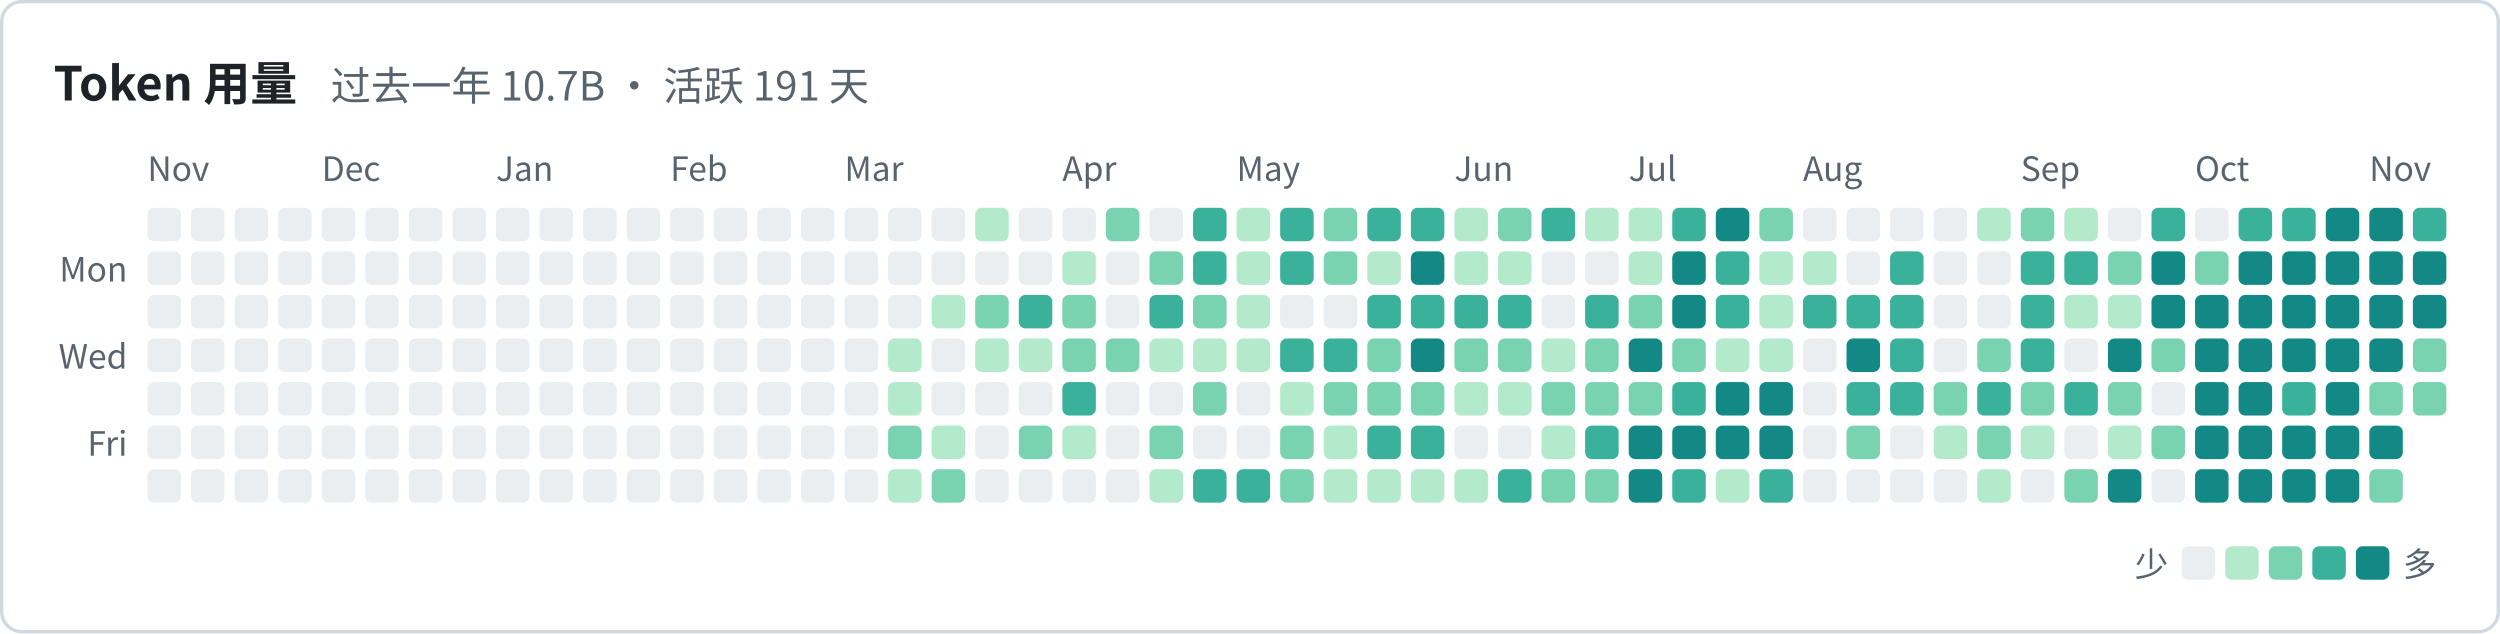
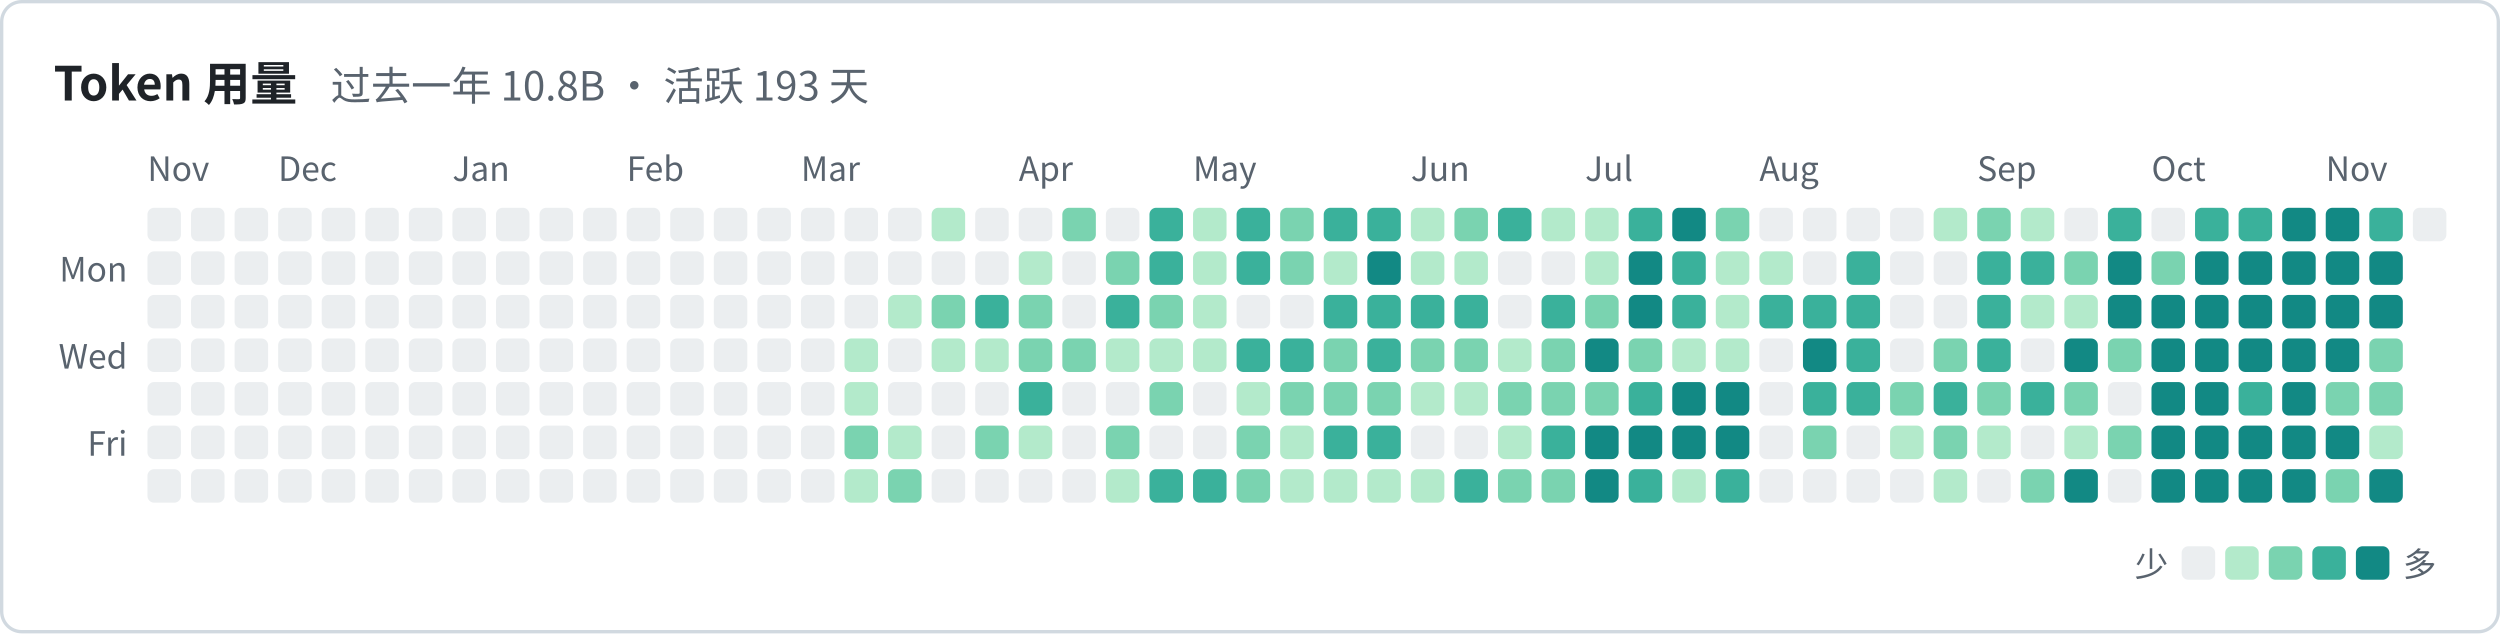
<svg xmlns="http://www.w3.org/2000/svg" width="746" height="189" viewBox="0 0 746 189" font-family="system-ui, -apple-system, 'Segoe UI', 'PingFang SC', 'Microsoft YaHei', 'Noto Sans CJK SC', sans-serif">
  <rect x="0.5" y="0.5" width="745" height="188" rx="6" fill="none" stroke="#d1d9e0" />
-   <text x="16" y="30" font-size="14" font-weight="600" fill="#1f2328">Token 用量<tspan dx="10" font-size="12" font-weight="400" fill="#59636e">过去一年 10.7B · 活跃 191 天</tspan>
+   <text x="16" y="30" font-size="14" font-weight="600" fill="#1f2328">Token 用量<tspan dx="10" font-size="12" font-weight="400" fill="#59636e">过去一年 10.8B · 活跃 193 天</tspan>
  </text>
  <text x="44" y="54" font-size="10" fill="#59636e">Nov</text>
-   <text x="96" y="54" font-size="10" fill="#59636e">Dec</text>
-   <text x="148" y="54" font-size="10" fill="#59636e">Jan</text>
-   <text x="200" y="54" font-size="10" fill="#59636e">Feb</text>
-   <text x="252" y="54" font-size="10" fill="#59636e">Mar</text>
-   <text x="317" y="54" font-size="10" fill="#59636e">Apr</text>
-   <text x="369" y="54" font-size="10" fill="#59636e">May</text>
-   <text x="434" y="54" font-size="10" fill="#59636e">Jun</text>
-   <text x="486" y="54" font-size="10" fill="#59636e">Jul</text>
-   <text x="538" y="54" font-size="10" fill="#59636e">Aug</text>
-   <text x="603" y="54" font-size="10" fill="#59636e">Sep</text>
-   <text x="655" y="54" font-size="10" fill="#59636e">Oct</text>
-   <text x="707" y="54" font-size="10" fill="#59636e">Nov</text>
+   <text x="83" y="54" font-size="10" fill="#59636e">Dec</text>
+   <text x="135" y="54" font-size="10" fill="#59636e">Jan</text>
+   <text x="187" y="54" font-size="10" fill="#59636e">Feb</text>
+   <text x="239" y="54" font-size="10" fill="#59636e">Mar</text>
+   <text x="304" y="54" font-size="10" fill="#59636e">Apr</text>
+   <text x="356" y="54" font-size="10" fill="#59636e">May</text>
+   <text x="421" y="54" font-size="10" fill="#59636e">Jun</text>
+   <text x="473" y="54" font-size="10" fill="#59636e">Jul</text>
+   <text x="525" y="54" font-size="10" fill="#59636e">Aug</text>
+   <text x="590" y="54" font-size="10" fill="#59636e">Sep</text>
+   <text x="642" y="54" font-size="10" fill="#59636e">Oct</text>
+   <text x="694" y="54" font-size="10" fill="#59636e">Nov</text>
  <text x="38" y="84" font-size="10" text-anchor="end" fill="#59636e">Mon</text>
  <text x="38" y="110" font-size="10" text-anchor="end" fill="#59636e">Wed</text>
  <text x="38" y="136" font-size="10" text-anchor="end" fill="#59636e">Fri</text>
  <rect x="44" y="62" width="10" height="10" rx="2" fill="#ebeef0" />
  <rect x="44" y="75" width="10" height="10" rx="2" fill="#ebeef0" />
  <rect x="44" y="88" width="10" height="10" rx="2" fill="#ebeef0" />
  <rect x="44" y="101" width="10" height="10" rx="2" fill="#ebeef0" />
  <rect x="44" y="114" width="10" height="10" rx="2" fill="#ebeef0" />
  <rect x="44" y="127" width="10" height="10" rx="2" fill="#ebeef0" />
  <rect x="44" y="140" width="10" height="10" rx="2" fill="#ebeef0" />
  <rect x="57" y="62" width="10" height="10" rx="2" fill="#ebeef0" />
  <rect x="57" y="75" width="10" height="10" rx="2" fill="#ebeef0" />
  <rect x="57" y="88" width="10" height="10" rx="2" fill="#ebeef0" />
  <rect x="57" y="101" width="10" height="10" rx="2" fill="#ebeef0" />
  <rect x="57" y="114" width="10" height="10" rx="2" fill="#ebeef0" />
  <rect x="57" y="127" width="10" height="10" rx="2" fill="#ebeef0" />
  <rect x="57" y="140" width="10" height="10" rx="2" fill="#ebeef0" />
  <rect x="70" y="62" width="10" height="10" rx="2" fill="#ebeef0" />
  <rect x="70" y="75" width="10" height="10" rx="2" fill="#ebeef0" />
  <rect x="70" y="88" width="10" height="10" rx="2" fill="#ebeef0" />
  <rect x="70" y="101" width="10" height="10" rx="2" fill="#ebeef0" />
  <rect x="70" y="114" width="10" height="10" rx="2" fill="#ebeef0" />
  <rect x="70" y="127" width="10" height="10" rx="2" fill="#ebeef0" />
  <rect x="70" y="140" width="10" height="10" rx="2" fill="#ebeef0" />
  <rect x="83" y="62" width="10" height="10" rx="2" fill="#ebeef0" />
  <rect x="83" y="75" width="10" height="10" rx="2" fill="#ebeef0" />
  <rect x="83" y="88" width="10" height="10" rx="2" fill="#ebeef0" />
  <rect x="83" y="101" width="10" height="10" rx="2" fill="#ebeef0" />
  <rect x="83" y="114" width="10" height="10" rx="2" fill="#ebeef0" />
  <rect x="83" y="127" width="10" height="10" rx="2" fill="#ebeef0" />
  <rect x="83" y="140" width="10" height="10" rx="2" fill="#ebeef0" />
  <rect x="96" y="62" width="10" height="10" rx="2" fill="#ebeef0" />
  <rect x="96" y="75" width="10" height="10" rx="2" fill="#ebeef0" />
  <rect x="96" y="88" width="10" height="10" rx="2" fill="#ebeef0" />
  <rect x="96" y="101" width="10" height="10" rx="2" fill="#ebeef0" />
  <rect x="96" y="114" width="10" height="10" rx="2" fill="#ebeef0" />
  <rect x="96" y="127" width="10" height="10" rx="2" fill="#ebeef0" />
  <rect x="96" y="140" width="10" height="10" rx="2" fill="#ebeef0" />
  <rect x="109" y="62" width="10" height="10" rx="2" fill="#ebeef0" />
  <rect x="109" y="75" width="10" height="10" rx="2" fill="#ebeef0" />
  <rect x="109" y="88" width="10" height="10" rx="2" fill="#ebeef0" />
  <rect x="109" y="101" width="10" height="10" rx="2" fill="#ebeef0" />
  <rect x="109" y="114" width="10" height="10" rx="2" fill="#ebeef0" />
  <rect x="109" y="127" width="10" height="10" rx="2" fill="#ebeef0" />
  <rect x="109" y="140" width="10" height="10" rx="2" fill="#ebeef0" />
  <rect x="122" y="62" width="10" height="10" rx="2" fill="#ebeef0" />
  <rect x="122" y="75" width="10" height="10" rx="2" fill="#ebeef0" />
  <rect x="122" y="88" width="10" height="10" rx="2" fill="#ebeef0" />
  <rect x="122" y="101" width="10" height="10" rx="2" fill="#ebeef0" />
  <rect x="122" y="114" width="10" height="10" rx="2" fill="#ebeef0" />
  <rect x="122" y="127" width="10" height="10" rx="2" fill="#ebeef0" />
  <rect x="122" y="140" width="10" height="10" rx="2" fill="#ebeef0" />
  <rect x="135" y="62" width="10" height="10" rx="2" fill="#ebeef0" />
  <rect x="135" y="75" width="10" height="10" rx="2" fill="#ebeef0" />
  <rect x="135" y="88" width="10" height="10" rx="2" fill="#ebeef0" />
  <rect x="135" y="101" width="10" height="10" rx="2" fill="#ebeef0" />
  <rect x="135" y="114" width="10" height="10" rx="2" fill="#ebeef0" />
  <rect x="135" y="127" width="10" height="10" rx="2" fill="#ebeef0" />
  <rect x="135" y="140" width="10" height="10" rx="2" fill="#ebeef0" />
  <rect x="148" y="62" width="10" height="10" rx="2" fill="#ebeef0" />
  <rect x="148" y="75" width="10" height="10" rx="2" fill="#ebeef0" />
  <rect x="148" y="88" width="10" height="10" rx="2" fill="#ebeef0" />
  <rect x="148" y="101" width="10" height="10" rx="2" fill="#ebeef0" />
  <rect x="148" y="114" width="10" height="10" rx="2" fill="#ebeef0" />
  <rect x="148" y="127" width="10" height="10" rx="2" fill="#ebeef0" />
  <rect x="148" y="140" width="10" height="10" rx="2" fill="#ebeef0" />
  <rect x="161" y="62" width="10" height="10" rx="2" fill="#ebeef0" />
  <rect x="161" y="75" width="10" height="10" rx="2" fill="#ebeef0" />
  <rect x="161" y="88" width="10" height="10" rx="2" fill="#ebeef0" />
  <rect x="161" y="101" width="10" height="10" rx="2" fill="#ebeef0" />
  <rect x="161" y="114" width="10" height="10" rx="2" fill="#ebeef0" />
  <rect x="161" y="127" width="10" height="10" rx="2" fill="#ebeef0" />
  <rect x="161" y="140" width="10" height="10" rx="2" fill="#ebeef0" />
  <rect x="174" y="62" width="10" height="10" rx="2" fill="#ebeef0" />
  <rect x="174" y="75" width="10" height="10" rx="2" fill="#ebeef0" />
  <rect x="174" y="88" width="10" height="10" rx="2" fill="#ebeef0" />
  <rect x="174" y="101" width="10" height="10" rx="2" fill="#ebeef0" />
  <rect x="174" y="114" width="10" height="10" rx="2" fill="#ebeef0" />
  <rect x="174" y="127" width="10" height="10" rx="2" fill="#ebeef0" />
  <rect x="174" y="140" width="10" height="10" rx="2" fill="#ebeef0" />
  <rect x="187" y="62" width="10" height="10" rx="2" fill="#ebeef0" />
  <rect x="187" y="75" width="10" height="10" rx="2" fill="#ebeef0" />
  <rect x="187" y="88" width="10" height="10" rx="2" fill="#ebeef0" />
  <rect x="187" y="101" width="10" height="10" rx="2" fill="#ebeef0" />
  <rect x="187" y="114" width="10" height="10" rx="2" fill="#ebeef0" />
  <rect x="187" y="127" width="10" height="10" rx="2" fill="#ebeef0" />
  <rect x="187" y="140" width="10" height="10" rx="2" fill="#ebeef0" />
  <rect x="200" y="62" width="10" height="10" rx="2" fill="#ebeef0" />
  <rect x="200" y="75" width="10" height="10" rx="2" fill="#ebeef0" />
  <rect x="200" y="88" width="10" height="10" rx="2" fill="#ebeef0" />
  <rect x="200" y="101" width="10" height="10" rx="2" fill="#ebeef0" />
  <rect x="200" y="114" width="10" height="10" rx="2" fill="#ebeef0" />
  <rect x="200" y="127" width="10" height="10" rx="2" fill="#ebeef0" />
  <rect x="200" y="140" width="10" height="10" rx="2" fill="#ebeef0" />
  <rect x="213" y="62" width="10" height="10" rx="2" fill="#ebeef0" />
  <rect x="213" y="75" width="10" height="10" rx="2" fill="#ebeef0" />
  <rect x="213" y="88" width="10" height="10" rx="2" fill="#ebeef0" />
  <rect x="213" y="101" width="10" height="10" rx="2" fill="#ebeef0" />
  <rect x="213" y="114" width="10" height="10" rx="2" fill="#ebeef0" />
  <rect x="213" y="127" width="10" height="10" rx="2" fill="#ebeef0" />
  <rect x="213" y="140" width="10" height="10" rx="2" fill="#ebeef0" />
  <rect x="226" y="62" width="10" height="10" rx="2" fill="#ebeef0" />
  <rect x="226" y="75" width="10" height="10" rx="2" fill="#ebeef0" />
  <rect x="226" y="88" width="10" height="10" rx="2" fill="#ebeef0" />
  <rect x="226" y="101" width="10" height="10" rx="2" fill="#ebeef0" />
  <rect x="226" y="114" width="10" height="10" rx="2" fill="#ebeef0" />
  <rect x="226" y="127" width="10" height="10" rx="2" fill="#ebeef0" />
  <rect x="226" y="140" width="10" height="10" rx="2" fill="#ebeef0" />
  <rect x="239" y="62" width="10" height="10" rx="2" fill="#ebeef0" />
  <rect x="239" y="75" width="10" height="10" rx="2" fill="#ebeef0" />
  <rect x="239" y="88" width="10" height="10" rx="2" fill="#ebeef0" />
  <rect x="239" y="101" width="10" height="10" rx="2" fill="#ebeef0" />
  <rect x="239" y="114" width="10" height="10" rx="2" fill="#ebeef0" />
  <rect x="239" y="127" width="10" height="10" rx="2" fill="#ebeef0" />
  <rect x="239" y="140" width="10" height="10" rx="2" fill="#ebeef0" />
  <rect x="252" y="62" width="10" height="10" rx="2" fill="#ebeef0" />
  <rect x="252" y="75" width="10" height="10" rx="2" fill="#ebeef0" />
  <rect x="252" y="88" width="10" height="10" rx="2" fill="#ebeef0" />
-   <rect x="252" y="101" width="10" height="10" rx="2" fill="#ebeef0" />
-   <rect x="252" y="114" width="10" height="10" rx="2" fill="#ebeef0" />
-   <rect x="252" y="127" width="10" height="10" rx="2" fill="#ebeef0" />
-   <rect x="252" y="140" width="10" height="10" rx="2" fill="#ebeef0" />
+   <rect x="252" y="101" width="10" height="10" rx="2" fill="#b3eacb" />
+   <rect x="252" y="114" width="10" height="10" rx="2" fill="#b3eacb" />
+   <rect x="252" y="127" width="10" height="10" rx="2" fill="#7ad3b0" />
+   <rect x="252" y="140" width="10" height="10" rx="2" fill="#b3eacb" />
  <rect x="265" y="62" width="10" height="10" rx="2" fill="#ebeef0" />
  <rect x="265" y="75" width="10" height="10" rx="2" fill="#ebeef0" />
-   <rect x="265" y="88" width="10" height="10" rx="2" fill="#ebeef0" />
-   <rect x="265" y="101" width="10" height="10" rx="2" fill="#b3eacb" />
-   <rect x="265" y="114" width="10" height="10" rx="2" fill="#b3eacb" />
-   <rect x="265" y="127" width="10" height="10" rx="2" fill="#7ad3b0" />
-   <rect x="265" y="140" width="10" height="10" rx="2" fill="#b3eacb" />
-   <rect x="278" y="62" width="10" height="10" rx="2" fill="#ebeef0" />
+   <rect x="265" y="88" width="10" height="10" rx="2" fill="#b3eacb" />
+   <rect x="265" y="101" width="10" height="10" rx="2" fill="#ebeef0" />
+   <rect x="265" y="114" width="10" height="10" rx="2" fill="#ebeef0" />
+   <rect x="265" y="127" width="10" height="10" rx="2" fill="#b3eacb" />
+   <rect x="265" y="140" width="10" height="10" rx="2" fill="#7ad3b0" />
+   <rect x="278" y="62" width="10" height="10" rx="2" fill="#b3eacb" />
  <rect x="278" y="75" width="10" height="10" rx="2" fill="#ebeef0" />
-   <rect x="278" y="88" width="10" height="10" rx="2" fill="#b3eacb" />
-   <rect x="278" y="101" width="10" height="10" rx="2" fill="#ebeef0" />
+   <rect x="278" y="88" width="10" height="10" rx="2" fill="#7ad3b0" />
+   <rect x="278" y="101" width="10" height="10" rx="2" fill="#b3eacb" />
  <rect x="278" y="114" width="10" height="10" rx="2" fill="#ebeef0" />
-   <rect x="278" y="127" width="10" height="10" rx="2" fill="#b3eacb" />
-   <rect x="278" y="140" width="10" height="10" rx="2" fill="#7ad3b0" />
-   <rect x="291" y="62" width="10" height="10" rx="2" fill="#b3eacb" />
+   <rect x="278" y="127" width="10" height="10" rx="2" fill="#ebeef0" />
+   <rect x="278" y="140" width="10" height="10" rx="2" fill="#ebeef0" />
+   <rect x="291" y="62" width="10" height="10" rx="2" fill="#ebeef0" />
  <rect x="291" y="75" width="10" height="10" rx="2" fill="#ebeef0" />
-   <rect x="291" y="88" width="10" height="10" rx="2" fill="#7ad3b0" />
+   <rect x="291" y="88" width="10" height="10" rx="2" fill="#3ab19b" />
  <rect x="291" y="101" width="10" height="10" rx="2" fill="#b3eacb" />
  <rect x="291" y="114" width="10" height="10" rx="2" fill="#ebeef0" />
-   <rect x="291" y="127" width="10" height="10" rx="2" fill="#ebeef0" />
+   <rect x="291" y="127" width="10" height="10" rx="2" fill="#7ad3b0" />
  <rect x="291" y="140" width="10" height="10" rx="2" fill="#ebeef0" />
  <rect x="304" y="62" width="10" height="10" rx="2" fill="#ebeef0" />
-   <rect x="304" y="75" width="10" height="10" rx="2" fill="#ebeef0" />
-   <rect x="304" y="88" width="10" height="10" rx="2" fill="#3ab19b" />
-   <rect x="304" y="101" width="10" height="10" rx="2" fill="#b3eacb" />
-   <rect x="304" y="114" width="10" height="10" rx="2" fill="#ebeef0" />
-   <rect x="304" y="127" width="10" height="10" rx="2" fill="#7ad3b0" />
+   <rect x="304" y="75" width="10" height="10" rx="2" fill="#b3eacb" />
+   <rect x="304" y="88" width="10" height="10" rx="2" fill="#7ad3b0" />
+   <rect x="304" y="101" width="10" height="10" rx="2" fill="#7ad3b0" />
+   <rect x="304" y="114" width="10" height="10" rx="2" fill="#3ab19b" />
+   <rect x="304" y="127" width="10" height="10" rx="2" fill="#b3eacb" />
  <rect x="304" y="140" width="10" height="10" rx="2" fill="#ebeef0" />
-   <rect x="317" y="62" width="10" height="10" rx="2" fill="#ebeef0" />
-   <rect x="317" y="75" width="10" height="10" rx="2" fill="#b3eacb" />
-   <rect x="317" y="88" width="10" height="10" rx="2" fill="#7ad3b0" />
+   <rect x="317" y="62" width="10" height="10" rx="2" fill="#7ad3b0" />
+   <rect x="317" y="75" width="10" height="10" rx="2" fill="#ebeef0" />
+   <rect x="317" y="88" width="10" height="10" rx="2" fill="#ebeef0" />
  <rect x="317" y="101" width="10" height="10" rx="2" fill="#7ad3b0" />
-   <rect x="317" y="114" width="10" height="10" rx="2" fill="#3ab19b" />
-   <rect x="317" y="127" width="10" height="10" rx="2" fill="#b3eacb" />
+   <rect x="317" y="114" width="10" height="10" rx="2" fill="#ebeef0" />
+   <rect x="317" y="127" width="10" height="10" rx="2" fill="#ebeef0" />
  <rect x="317" y="140" width="10" height="10" rx="2" fill="#ebeef0" />
-   <rect x="330" y="62" width="10" height="10" rx="2" fill="#7ad3b0" />
-   <rect x="330" y="75" width="10" height="10" rx="2" fill="#ebeef0" />
-   <rect x="330" y="88" width="10" height="10" rx="2" fill="#ebeef0" />
-   <rect x="330" y="101" width="10" height="10" rx="2" fill="#7ad3b0" />
+   <rect x="330" y="62" width="10" height="10" rx="2" fill="#ebeef0" />
+   <rect x="330" y="75" width="10" height="10" rx="2" fill="#7ad3b0" />
+   <rect x="330" y="88" width="10" height="10" rx="2" fill="#3ab19b" />
+   <rect x="330" y="101" width="10" height="10" rx="2" fill="#b3eacb" />
  <rect x="330" y="114" width="10" height="10" rx="2" fill="#ebeef0" />
-   <rect x="330" y="127" width="10" height="10" rx="2" fill="#ebeef0" />
-   <rect x="330" y="140" width="10" height="10" rx="2" fill="#ebeef0" />
-   <rect x="343" y="62" width="10" height="10" rx="2" fill="#ebeef0" />
-   <rect x="343" y="75" width="10" height="10" rx="2" fill="#7ad3b0" />
-   <rect x="343" y="88" width="10" height="10" rx="2" fill="#3ab19b" />
+   <rect x="330" y="127" width="10" height="10" rx="2" fill="#7ad3b0" />
+   <rect x="330" y="140" width="10" height="10" rx="2" fill="#b3eacb" />
+   <rect x="343" y="62" width="10" height="10" rx="2" fill="#3ab19b" />
+   <rect x="343" y="75" width="10" height="10" rx="2" fill="#3ab19b" />
+   <rect x="343" y="88" width="10" height="10" rx="2" fill="#7ad3b0" />
  <rect x="343" y="101" width="10" height="10" rx="2" fill="#b3eacb" />
-   <rect x="343" y="114" width="10" height="10" rx="2" fill="#ebeef0" />
-   <rect x="343" y="127" width="10" height="10" rx="2" fill="#7ad3b0" />
-   <rect x="343" y="140" width="10" height="10" rx="2" fill="#b3eacb" />
-   <rect x="356" y="62" width="10" height="10" rx="2" fill="#3ab19b" />
-   <rect x="356" y="75" width="10" height="10" rx="2" fill="#3ab19b" />
-   <rect x="356" y="88" width="10" height="10" rx="2" fill="#7ad3b0" />
+   <rect x="343" y="114" width="10" height="10" rx="2" fill="#7ad3b0" />
+   <rect x="343" y="127" width="10" height="10" rx="2" fill="#ebeef0" />
+   <rect x="343" y="140" width="10" height="10" rx="2" fill="#3ab19b" />
+   <rect x="356" y="62" width="10" height="10" rx="2" fill="#b3eacb" />
+   <rect x="356" y="75" width="10" height="10" rx="2" fill="#b3eacb" />
+   <rect x="356" y="88" width="10" height="10" rx="2" fill="#b3eacb" />
  <rect x="356" y="101" width="10" height="10" rx="2" fill="#b3eacb" />
-   <rect x="356" y="114" width="10" height="10" rx="2" fill="#7ad3b0" />
+   <rect x="356" y="114" width="10" height="10" rx="2" fill="#ebeef0" />
  <rect x="356" y="127" width="10" height="10" rx="2" fill="#ebeef0" />
  <rect x="356" y="140" width="10" height="10" rx="2" fill="#3ab19b" />
-   <rect x="369" y="62" width="10" height="10" rx="2" fill="#b3eacb" />
-   <rect x="369" y="75" width="10" height="10" rx="2" fill="#b3eacb" />
-   <rect x="369" y="88" width="10" height="10" rx="2" fill="#b3eacb" />
-   <rect x="369" y="101" width="10" height="10" rx="2" fill="#b3eacb" />
-   <rect x="369" y="114" width="10" height="10" rx="2" fill="#ebeef0" />
-   <rect x="369" y="127" width="10" height="10" rx="2" fill="#ebeef0" />
-   <rect x="369" y="140" width="10" height="10" rx="2" fill="#3ab19b" />
-   <rect x="382" y="62" width="10" height="10" rx="2" fill="#3ab19b" />
-   <rect x="382" y="75" width="10" height="10" rx="2" fill="#3ab19b" />
+   <rect x="369" y="62" width="10" height="10" rx="2" fill="#3ab19b" />
+   <rect x="369" y="75" width="10" height="10" rx="2" fill="#3ab19b" />
+   <rect x="369" y="88" width="10" height="10" rx="2" fill="#ebeef0" />
+   <rect x="369" y="101" width="10" height="10" rx="2" fill="#3ab19b" />
+   <rect x="369" y="114" width="10" height="10" rx="2" fill="#b3eacb" />
+   <rect x="369" y="127" width="10" height="10" rx="2" fill="#7ad3b0" />
+   <rect x="369" y="140" width="10" height="10" rx="2" fill="#7ad3b0" />
+   <rect x="382" y="62" width="10" height="10" rx="2" fill="#7ad3b0" />
+   <rect x="382" y="75" width="10" height="10" rx="2" fill="#7ad3b0" />
  <rect x="382" y="88" width="10" height="10" rx="2" fill="#ebeef0" />
  <rect x="382" y="101" width="10" height="10" rx="2" fill="#3ab19b" />
-   <rect x="382" y="114" width="10" height="10" rx="2" fill="#b3eacb" />
-   <rect x="382" y="127" width="10" height="10" rx="2" fill="#7ad3b0" />
-   <rect x="382" y="140" width="10" height="10" rx="2" fill="#7ad3b0" />
-   <rect x="395" y="62" width="10" height="10" rx="2" fill="#7ad3b0" />
-   <rect x="395" y="75" width="10" height="10" rx="2" fill="#7ad3b0" />
-   <rect x="395" y="88" width="10" height="10" rx="2" fill="#ebeef0" />
-   <rect x="395" y="101" width="10" height="10" rx="2" fill="#3ab19b" />
+   <rect x="382" y="114" width="10" height="10" rx="2" fill="#7ad3b0" />
+   <rect x="382" y="127" width="10" height="10" rx="2" fill="#b3eacb" />
+   <rect x="382" y="140" width="10" height="10" rx="2" fill="#b3eacb" />
+   <rect x="395" y="62" width="10" height="10" rx="2" fill="#3ab19b" />
+   <rect x="395" y="75" width="10" height="10" rx="2" fill="#b3eacb" />
+   <rect x="395" y="88" width="10" height="10" rx="2" fill="#3ab19b" />
+   <rect x="395" y="101" width="10" height="10" rx="2" fill="#7ad3b0" />
  <rect x="395" y="114" width="10" height="10" rx="2" fill="#7ad3b0" />
-   <rect x="395" y="127" width="10" height="10" rx="2" fill="#b3eacb" />
+   <rect x="395" y="127" width="10" height="10" rx="2" fill="#3ab19b" />
  <rect x="395" y="140" width="10" height="10" rx="2" fill="#b3eacb" />
  <rect x="408" y="62" width="10" height="10" rx="2" fill="#3ab19b" />
-   <rect x="408" y="75" width="10" height="10" rx="2" fill="#b3eacb" />
+   <rect x="408" y="75" width="10" height="10" rx="2" fill="#128984" />
  <rect x="408" y="88" width="10" height="10" rx="2" fill="#3ab19b" />
-   <rect x="408" y="101" width="10" height="10" rx="2" fill="#7ad3b0" />
+   <rect x="408" y="101" width="10" height="10" rx="2" fill="#3ab19b" />
  <rect x="408" y="114" width="10" height="10" rx="2" fill="#7ad3b0" />
  <rect x="408" y="127" width="10" height="10" rx="2" fill="#3ab19b" />
  <rect x="408" y="140" width="10" height="10" rx="2" fill="#b3eacb" />
-   <rect x="421" y="62" width="10" height="10" rx="2" fill="#3ab19b" />
-   <rect x="421" y="75" width="10" height="10" rx="2" fill="#128984" />
+   <rect x="421" y="62" width="10" height="10" rx="2" fill="#b3eacb" />
+   <rect x="421" y="75" width="10" height="10" rx="2" fill="#b3eacb" />
  <rect x="421" y="88" width="10" height="10" rx="2" fill="#3ab19b" />
-   <rect x="421" y="101" width="10" height="10" rx="2" fill="#128984" />
-   <rect x="421" y="114" width="10" height="10" rx="2" fill="#7ad3b0" />
-   <rect x="421" y="127" width="10" height="10" rx="2" fill="#3ab19b" />
+   <rect x="421" y="101" width="10" height="10" rx="2" fill="#7ad3b0" />
+   <rect x="421" y="114" width="10" height="10" rx="2" fill="#b3eacb" />
+   <rect x="421" y="127" width="10" height="10" rx="2" fill="#ebeef0" />
  <rect x="421" y="140" width="10" height="10" rx="2" fill="#b3eacb" />
-   <rect x="434" y="62" width="10" height="10" rx="2" fill="#b3eacb" />
+   <rect x="434" y="62" width="10" height="10" rx="2" fill="#7ad3b0" />
  <rect x="434" y="75" width="10" height="10" rx="2" fill="#b3eacb" />
  <rect x="434" y="88" width="10" height="10" rx="2" fill="#3ab19b" />
  <rect x="434" y="101" width="10" height="10" rx="2" fill="#7ad3b0" />
  <rect x="434" y="114" width="10" height="10" rx="2" fill="#b3eacb" />
  <rect x="434" y="127" width="10" height="10" rx="2" fill="#ebeef0" />
-   <rect x="434" y="140" width="10" height="10" rx="2" fill="#b3eacb" />
-   <rect x="447" y="62" width="10" height="10" rx="2" fill="#7ad3b0" />
-   <rect x="447" y="75" width="10" height="10" rx="2" fill="#b3eacb" />
-   <rect x="447" y="88" width="10" height="10" rx="2" fill="#3ab19b" />
-   <rect x="447" y="101" width="10" height="10" rx="2" fill="#7ad3b0" />
-   <rect x="447" y="114" width="10" height="10" rx="2" fill="#b3eacb" />
-   <rect x="447" y="127" width="10" height="10" rx="2" fill="#ebeef0" />
-   <rect x="447" y="140" width="10" height="10" rx="2" fill="#3ab19b" />
-   <rect x="460" y="62" width="10" height="10" rx="2" fill="#3ab19b" />
+   <rect x="434" y="140" width="10" height="10" rx="2" fill="#3ab19b" />
+   <rect x="447" y="62" width="10" height="10" rx="2" fill="#3ab19b" />
+   <rect x="447" y="75" width="10" height="10" rx="2" fill="#ebeef0" />
+   <rect x="447" y="88" width="10" height="10" rx="2" fill="#ebeef0" />
+   <rect x="447" y="101" width="10" height="10" rx="2" fill="#b3eacb" />
+   <rect x="447" y="114" width="10" height="10" rx="2" fill="#7ad3b0" />
+   <rect x="447" y="127" width="10" height="10" rx="2" fill="#b3eacb" />
+   <rect x="447" y="140" width="10" height="10" rx="2" fill="#7ad3b0" />
+   <rect x="460" y="62" width="10" height="10" rx="2" fill="#b3eacb" />
  <rect x="460" y="75" width="10" height="10" rx="2" fill="#ebeef0" />
-   <rect x="460" y="88" width="10" height="10" rx="2" fill="#ebeef0" />
-   <rect x="460" y="101" width="10" height="10" rx="2" fill="#b3eacb" />
+   <rect x="460" y="88" width="10" height="10" rx="2" fill="#3ab19b" />
+   <rect x="460" y="101" width="10" height="10" rx="2" fill="#7ad3b0" />
  <rect x="460" y="114" width="10" height="10" rx="2" fill="#7ad3b0" />
-   <rect x="460" y="127" width="10" height="10" rx="2" fill="#b3eacb" />
+   <rect x="460" y="127" width="10" height="10" rx="2" fill="#3ab19b" />
  <rect x="460" y="140" width="10" height="10" rx="2" fill="#7ad3b0" />
  <rect x="473" y="62" width="10" height="10" rx="2" fill="#b3eacb" />
-   <rect x="473" y="75" width="10" height="10" rx="2" fill="#ebeef0" />
-   <rect x="473" y="88" width="10" height="10" rx="2" fill="#3ab19b" />
-   <rect x="473" y="101" width="10" height="10" rx="2" fill="#7ad3b0" />
+   <rect x="473" y="75" width="10" height="10" rx="2" fill="#b3eacb" />
+   <rect x="473" y="88" width="10" height="10" rx="2" fill="#7ad3b0" />
+   <rect x="473" y="101" width="10" height="10" rx="2" fill="#128984" />
  <rect x="473" y="114" width="10" height="10" rx="2" fill="#7ad3b0" />
-   <rect x="473" y="127" width="10" height="10" rx="2" fill="#3ab19b" />
-   <rect x="473" y="140" width="10" height="10" rx="2" fill="#7ad3b0" />
-   <rect x="486" y="62" width="10" height="10" rx="2" fill="#b3eacb" />
-   <rect x="486" y="75" width="10" height="10" rx="2" fill="#b3eacb" />
-   <rect x="486" y="88" width="10" height="10" rx="2" fill="#7ad3b0" />
-   <rect x="486" y="101" width="10" height="10" rx="2" fill="#128984" />
-   <rect x="486" y="114" width="10" height="10" rx="2" fill="#7ad3b0" />
+   <rect x="473" y="127" width="10" height="10" rx="2" fill="#128984" />
+   <rect x="473" y="140" width="10" height="10" rx="2" fill="#128984" />
+   <rect x="486" y="62" width="10" height="10" rx="2" fill="#3ab19b" />
+   <rect x="486" y="75" width="10" height="10" rx="2" fill="#128984" />
+   <rect x="486" y="88" width="10" height="10" rx="2" fill="#128984" />
+   <rect x="486" y="101" width="10" height="10" rx="2" fill="#7ad3b0" />
+   <rect x="486" y="114" width="10" height="10" rx="2" fill="#3ab19b" />
  <rect x="486" y="127" width="10" height="10" rx="2" fill="#128984" />
-   <rect x="486" y="140" width="10" height="10" rx="2" fill="#128984" />
-   <rect x="499" y="62" width="10" height="10" rx="2" fill="#3ab19b" />
-   <rect x="499" y="75" width="10" height="10" rx="2" fill="#128984" />
-   <rect x="499" y="88" width="10" height="10" rx="2" fill="#128984" />
-   <rect x="499" y="101" width="10" height="10" rx="2" fill="#7ad3b0" />
-   <rect x="499" y="114" width="10" height="10" rx="2" fill="#3ab19b" />
+   <rect x="486" y="140" width="10" height="10" rx="2" fill="#3ab19b" />
+   <rect x="499" y="62" width="10" height="10" rx="2" fill="#128984" />
+   <rect x="499" y="75" width="10" height="10" rx="2" fill="#3ab19b" />
+   <rect x="499" y="88" width="10" height="10" rx="2" fill="#3ab19b" />
+   <rect x="499" y="101" width="10" height="10" rx="2" fill="#b3eacb" />
+   <rect x="499" y="114" width="10" height="10" rx="2" fill="#128984" />
  <rect x="499" y="127" width="10" height="10" rx="2" fill="#128984" />
-   <rect x="499" y="140" width="10" height="10" rx="2" fill="#3ab19b" />
-   <rect x="512" y="62" width="10" height="10" rx="2" fill="#128984" />
-   <rect x="512" y="75" width="10" height="10" rx="2" fill="#3ab19b" />
-   <rect x="512" y="88" width="10" height="10" rx="2" fill="#3ab19b" />
+   <rect x="499" y="140" width="10" height="10" rx="2" fill="#b3eacb" />
+   <rect x="512" y="62" width="10" height="10" rx="2" fill="#7ad3b0" />
+   <rect x="512" y="75" width="10" height="10" rx="2" fill="#b3eacb" />
+   <rect x="512" y="88" width="10" height="10" rx="2" fill="#b3eacb" />
  <rect x="512" y="101" width="10" height="10" rx="2" fill="#b3eacb" />
  <rect x="512" y="114" width="10" height="10" rx="2" fill="#128984" />
  <rect x="512" y="127" width="10" height="10" rx="2" fill="#128984" />
-   <rect x="512" y="140" width="10" height="10" rx="2" fill="#b3eacb" />
-   <rect x="525" y="62" width="10" height="10" rx="2" fill="#7ad3b0" />
+   <rect x="512" y="140" width="10" height="10" rx="2" fill="#3ab19b" />
+   <rect x="525" y="62" width="10" height="10" rx="2" fill="#ebeef0" />
  <rect x="525" y="75" width="10" height="10" rx="2" fill="#b3eacb" />
-   <rect x="525" y="88" width="10" height="10" rx="2" fill="#b3eacb" />
-   <rect x="525" y="101" width="10" height="10" rx="2" fill="#b3eacb" />
-   <rect x="525" y="114" width="10" height="10" rx="2" fill="#128984" />
-   <rect x="525" y="127" width="10" height="10" rx="2" fill="#128984" />
-   <rect x="525" y="140" width="10" height="10" rx="2" fill="#3ab19b" />
+   <rect x="525" y="88" width="10" height="10" rx="2" fill="#3ab19b" />
+   <rect x="525" y="101" width="10" height="10" rx="2" fill="#ebeef0" />
+   <rect x="525" y="114" width="10" height="10" rx="2" fill="#ebeef0" />
+   <rect x="525" y="127" width="10" height="10" rx="2" fill="#ebeef0" />
+   <rect x="525" y="140" width="10" height="10" rx="2" fill="#ebeef0" />
  <rect x="538" y="62" width="10" height="10" rx="2" fill="#ebeef0" />
-   <rect x="538" y="75" width="10" height="10" rx="2" fill="#b3eacb" />
+   <rect x="538" y="75" width="10" height="10" rx="2" fill="#ebeef0" />
  <rect x="538" y="88" width="10" height="10" rx="2" fill="#3ab19b" />
-   <rect x="538" y="101" width="10" height="10" rx="2" fill="#ebeef0" />
-   <rect x="538" y="114" width="10" height="10" rx="2" fill="#ebeef0" />
-   <rect x="538" y="127" width="10" height="10" rx="2" fill="#ebeef0" />
+   <rect x="538" y="101" width="10" height="10" rx="2" fill="#128984" />
+   <rect x="538" y="114" width="10" height="10" rx="2" fill="#3ab19b" />
+   <rect x="538" y="127" width="10" height="10" rx="2" fill="#7ad3b0" />
  <rect x="538" y="140" width="10" height="10" rx="2" fill="#ebeef0" />
  <rect x="551" y="62" width="10" height="10" rx="2" fill="#ebeef0" />
-   <rect x="551" y="75" width="10" height="10" rx="2" fill="#ebeef0" />
+   <rect x="551" y="75" width="10" height="10" rx="2" fill="#3ab19b" />
  <rect x="551" y="88" width="10" height="10" rx="2" fill="#3ab19b" />
-   <rect x="551" y="101" width="10" height="10" rx="2" fill="#128984" />
+   <rect x="551" y="101" width="10" height="10" rx="2" fill="#3ab19b" />
  <rect x="551" y="114" width="10" height="10" rx="2" fill="#3ab19b" />
-   <rect x="551" y="127" width="10" height="10" rx="2" fill="#7ad3b0" />
+   <rect x="551" y="127" width="10" height="10" rx="2" fill="#ebeef0" />
  <rect x="551" y="140" width="10" height="10" rx="2" fill="#ebeef0" />
  <rect x="564" y="62" width="10" height="10" rx="2" fill="#ebeef0" />
-   <rect x="564" y="75" width="10" height="10" rx="2" fill="#3ab19b" />
-   <rect x="564" y="88" width="10" height="10" rx="2" fill="#3ab19b" />
-   <rect x="564" y="101" width="10" height="10" rx="2" fill="#3ab19b" />
-   <rect x="564" y="114" width="10" height="10" rx="2" fill="#3ab19b" />
-   <rect x="564" y="127" width="10" height="10" rx="2" fill="#ebeef0" />
+   <rect x="564" y="75" width="10" height="10" rx="2" fill="#ebeef0" />
+   <rect x="564" y="88" width="10" height="10" rx="2" fill="#ebeef0" />
+   <rect x="564" y="101" width="10" height="10" rx="2" fill="#ebeef0" />
+   <rect x="564" y="114" width="10" height="10" rx="2" fill="#7ad3b0" />
+   <rect x="564" y="127" width="10" height="10" rx="2" fill="#b3eacb" />
  <rect x="564" y="140" width="10" height="10" rx="2" fill="#ebeef0" />
-   <rect x="577" y="62" width="10" height="10" rx="2" fill="#ebeef0" />
+   <rect x="577" y="62" width="10" height="10" rx="2" fill="#b3eacb" />
  <rect x="577" y="75" width="10" height="10" rx="2" fill="#ebeef0" />
  <rect x="577" y="88" width="10" height="10" rx="2" fill="#ebeef0" />
-   <rect x="577" y="101" width="10" height="10" rx="2" fill="#ebeef0" />
-   <rect x="577" y="114" width="10" height="10" rx="2" fill="#7ad3b0" />
-   <rect x="577" y="127" width="10" height="10" rx="2" fill="#b3eacb" />
-   <rect x="577" y="140" width="10" height="10" rx="2" fill="#ebeef0" />
-   <rect x="590" y="62" width="10" height="10" rx="2" fill="#b3eacb" />
-   <rect x="590" y="75" width="10" height="10" rx="2" fill="#ebeef0" />
-   <rect x="590" y="88" width="10" height="10" rx="2" fill="#ebeef0" />
-   <rect x="590" y="101" width="10" height="10" rx="2" fill="#7ad3b0" />
-   <rect x="590" y="114" width="10" height="10" rx="2" fill="#3ab19b" />
-   <rect x="590" y="127" width="10" height="10" rx="2" fill="#7ad3b0" />
-   <rect x="590" y="140" width="10" height="10" rx="2" fill="#b3eacb" />
-   <rect x="603" y="62" width="10" height="10" rx="2" fill="#7ad3b0" />
+   <rect x="577" y="101" width="10" height="10" rx="2" fill="#7ad3b0" />
+   <rect x="577" y="114" width="10" height="10" rx="2" fill="#3ab19b" />
+   <rect x="577" y="127" width="10" height="10" rx="2" fill="#7ad3b0" />
+   <rect x="577" y="140" width="10" height="10" rx="2" fill="#b3eacb" />
+   <rect x="590" y="62" width="10" height="10" rx="2" fill="#7ad3b0" />
+   <rect x="590" y="75" width="10" height="10" rx="2" fill="#3ab19b" />
+   <rect x="590" y="88" width="10" height="10" rx="2" fill="#3ab19b" />
+   <rect x="590" y="101" width="10" height="10" rx="2" fill="#3ab19b" />
+   <rect x="590" y="114" width="10" height="10" rx="2" fill="#7ad3b0" />
+   <rect x="590" y="127" width="10" height="10" rx="2" fill="#b3eacb" />
+   <rect x="590" y="140" width="10" height="10" rx="2" fill="#ebeef0" />
+   <rect x="603" y="62" width="10" height="10" rx="2" fill="#b3eacb" />
  <rect x="603" y="75" width="10" height="10" rx="2" fill="#3ab19b" />
-   <rect x="603" y="88" width="10" height="10" rx="2" fill="#3ab19b" />
-   <rect x="603" y="101" width="10" height="10" rx="2" fill="#3ab19b" />
-   <rect x="603" y="114" width="10" height="10" rx="2" fill="#7ad3b0" />
-   <rect x="603" y="127" width="10" height="10" rx="2" fill="#b3eacb" />
-   <rect x="603" y="140" width="10" height="10" rx="2" fill="#ebeef0" />
-   <rect x="616" y="62" width="10" height="10" rx="2" fill="#b3eacb" />
-   <rect x="616" y="75" width="10" height="10" rx="2" fill="#3ab19b" />
+   <rect x="603" y="88" width="10" height="10" rx="2" fill="#b3eacb" />
+   <rect x="603" y="101" width="10" height="10" rx="2" fill="#ebeef0" />
+   <rect x="603" y="114" width="10" height="10" rx="2" fill="#3ab19b" />
+   <rect x="603" y="127" width="10" height="10" rx="2" fill="#ebeef0" />
+   <rect x="603" y="140" width="10" height="10" rx="2" fill="#7ad3b0" />
+   <rect x="616" y="62" width="10" height="10" rx="2" fill="#ebeef0" />
+   <rect x="616" y="75" width="10" height="10" rx="2" fill="#7ad3b0" />
  <rect x="616" y="88" width="10" height="10" rx="2" fill="#b3eacb" />
-   <rect x="616" y="101" width="10" height="10" rx="2" fill="#ebeef0" />
-   <rect x="616" y="114" width="10" height="10" rx="2" fill="#3ab19b" />
-   <rect x="616" y="127" width="10" height="10" rx="2" fill="#ebeef0" />
-   <rect x="616" y="140" width="10" height="10" rx="2" fill="#7ad3b0" />
-   <rect x="629" y="62" width="10" height="10" rx="2" fill="#ebeef0" />
-   <rect x="629" y="75" width="10" height="10" rx="2" fill="#7ad3b0" />
-   <rect x="629" y="88" width="10" height="10" rx="2" fill="#b3eacb" />
-   <rect x="629" y="101" width="10" height="10" rx="2" fill="#128984" />
-   <rect x="629" y="114" width="10" height="10" rx="2" fill="#7ad3b0" />
-   <rect x="629" y="127" width="10" height="10" rx="2" fill="#b3eacb" />
-   <rect x="629" y="140" width="10" height="10" rx="2" fill="#128984" />
-   <rect x="642" y="62" width="10" height="10" rx="2" fill="#3ab19b" />
-   <rect x="642" y="75" width="10" height="10" rx="2" fill="#128984" />
+   <rect x="616" y="101" width="10" height="10" rx="2" fill="#128984" />
+   <rect x="616" y="114" width="10" height="10" rx="2" fill="#7ad3b0" />
+   <rect x="616" y="127" width="10" height="10" rx="2" fill="#b3eacb" />
+   <rect x="616" y="140" width="10" height="10" rx="2" fill="#128984" />
+   <rect x="629" y="62" width="10" height="10" rx="2" fill="#3ab19b" />
+   <rect x="629" y="75" width="10" height="10" rx="2" fill="#128984" />
+   <rect x="629" y="88" width="10" height="10" rx="2" fill="#128984" />
+   <rect x="629" y="101" width="10" height="10" rx="2" fill="#7ad3b0" />
+   <rect x="629" y="114" width="10" height="10" rx="2" fill="#ebeef0" />
+   <rect x="629" y="127" width="10" height="10" rx="2" fill="#7ad3b0" />
+   <rect x="629" y="140" width="10" height="10" rx="2" fill="#ebeef0" />
+   <rect x="642" y="62" width="10" height="10" rx="2" fill="#ebeef0" />
+   <rect x="642" y="75" width="10" height="10" rx="2" fill="#7ad3b0" />
  <rect x="642" y="88" width="10" height="10" rx="2" fill="#128984" />
-   <rect x="642" y="101" width="10" height="10" rx="2" fill="#7ad3b0" />
-   <rect x="642" y="114" width="10" height="10" rx="2" fill="#ebeef0" />
-   <rect x="642" y="127" width="10" height="10" rx="2" fill="#7ad3b0" />
-   <rect x="642" y="140" width="10" height="10" rx="2" fill="#ebeef0" />
-   <rect x="655" y="62" width="10" height="10" rx="2" fill="#ebeef0" />
-   <rect x="655" y="75" width="10" height="10" rx="2" fill="#7ad3b0" />
+   <rect x="642" y="101" width="10" height="10" rx="2" fill="#128984" />
+   <rect x="642" y="114" width="10" height="10" rx="2" fill="#128984" />
+   <rect x="642" y="127" width="10" height="10" rx="2" fill="#128984" />
+   <rect x="642" y="140" width="10" height="10" rx="2" fill="#128984" />
+   <rect x="655" y="62" width="10" height="10" rx="2" fill="#3ab19b" />
+   <rect x="655" y="75" width="10" height="10" rx="2" fill="#128984" />
  <rect x="655" y="88" width="10" height="10" rx="2" fill="#128984" />
  <rect x="655" y="101" width="10" height="10" rx="2" fill="#128984" />
  <rect x="655" y="114" width="10" height="10" rx="2" fill="#128984" />
  <rect x="655" y="127" width="10" height="10" rx="2" fill="#128984" />
  <rect x="655" y="140" width="10" height="10" rx="2" fill="#128984" />
  <rect x="668" y="62" width="10" height="10" rx="2" fill="#3ab19b" />
  <rect x="668" y="75" width="10" height="10" rx="2" fill="#128984" />
  <rect x="668" y="88" width="10" height="10" rx="2" fill="#128984" />
  <rect x="668" y="101" width="10" height="10" rx="2" fill="#128984" />
-   <rect x="668" y="114" width="10" height="10" rx="2" fill="#128984" />
+   <rect x="668" y="114" width="10" height="10" rx="2" fill="#3ab19b" />
  <rect x="668" y="127" width="10" height="10" rx="2" fill="#128984" />
  <rect x="668" y="140" width="10" height="10" rx="2" fill="#128984" />
-   <rect x="681" y="62" width="10" height="10" rx="2" fill="#3ab19b" />
+   <rect x="681" y="62" width="10" height="10" rx="2" fill="#128984" />
  <rect x="681" y="75" width="10" height="10" rx="2" fill="#128984" />
  <rect x="681" y="88" width="10" height="10" rx="2" fill="#128984" />
  <rect x="681" y="101" width="10" height="10" rx="2" fill="#128984" />
-   <rect x="681" y="114" width="10" height="10" rx="2" fill="#3ab19b" />
+   <rect x="681" y="114" width="10" height="10" rx="2" fill="#128984" />
  <rect x="681" y="127" width="10" height="10" rx="2" fill="#128984" />
  <rect x="681" y="140" width="10" height="10" rx="2" fill="#128984" />
  <rect x="694" y="62" width="10" height="10" rx="2" fill="#128984" />
  <rect x="694" y="75" width="10" height="10" rx="2" fill="#128984" />
  <rect x="694" y="88" width="10" height="10" rx="2" fill="#128984" />
  <rect x="694" y="101" width="10" height="10" rx="2" fill="#128984" />
-   <rect x="694" y="114" width="10" height="10" rx="2" fill="#128984" />
+   <rect x="694" y="114" width="10" height="10" rx="2" fill="#7ad3b0" />
  <rect x="694" y="127" width="10" height="10" rx="2" fill="#128984" />
-   <rect x="694" y="140" width="10" height="10" rx="2" fill="#128984" />
-   <rect x="707" y="62" width="10" height="10" rx="2" fill="#128984" />
+   <rect x="694" y="140" width="10" height="10" rx="2" fill="#7ad3b0" />
+   <rect x="707" y="62" width="10" height="10" rx="2" fill="#3ab19b" />
  <rect x="707" y="75" width="10" height="10" rx="2" fill="#128984" />
  <rect x="707" y="88" width="10" height="10" rx="2" fill="#128984" />
-   <rect x="707" y="101" width="10" height="10" rx="2" fill="#128984" />
+   <rect x="707" y="101" width="10" height="10" rx="2" fill="#7ad3b0" />
  <rect x="707" y="114" width="10" height="10" rx="2" fill="#7ad3b0" />
-   <rect x="707" y="127" width="10" height="10" rx="2" fill="#128984" />
-   <rect x="707" y="140" width="10" height="10" rx="2" fill="#7ad3b0" />
-   <rect x="720" y="62" width="10" height="10" rx="2" fill="#3ab19b" />
-   <rect x="720" y="75" width="10" height="10" rx="2" fill="#128984" />
-   <rect x="720" y="88" width="10" height="10" rx="2" fill="#128984" />
-   <rect x="720" y="101" width="10" height="10" rx="2" fill="#7ad3b0" />
-   <rect x="720" y="114" width="10" height="10" rx="2" fill="#7ad3b0" />
+   <rect x="707" y="127" width="10" height="10" rx="2" fill="#b3eacb" />
+   <rect x="707" y="140" width="10" height="10" rx="2" fill="#128984" />
+   <rect x="720" y="62" width="10" height="10" rx="2" fill="#ebeef0" />
  <text x="647" y="172" font-size="10" text-anchor="end" fill="#59636e">少</text>
  <rect x="651" y="163" width="10" height="10" rx="2" fill="#ebeef0" />
  <rect x="664" y="163" width="10" height="10" rx="2" fill="#b3eacb" />
  <rect x="677" y="163" width="10" height="10" rx="2" fill="#7ad3b0" />
  <rect x="690" y="163" width="10" height="10" rx="2" fill="#3ab19b" />
  <rect x="703" y="163" width="10" height="10" rx="2" fill="#128984" />
  <text x="717" y="172" font-size="10" fill="#59636e">多</text>
</svg>
